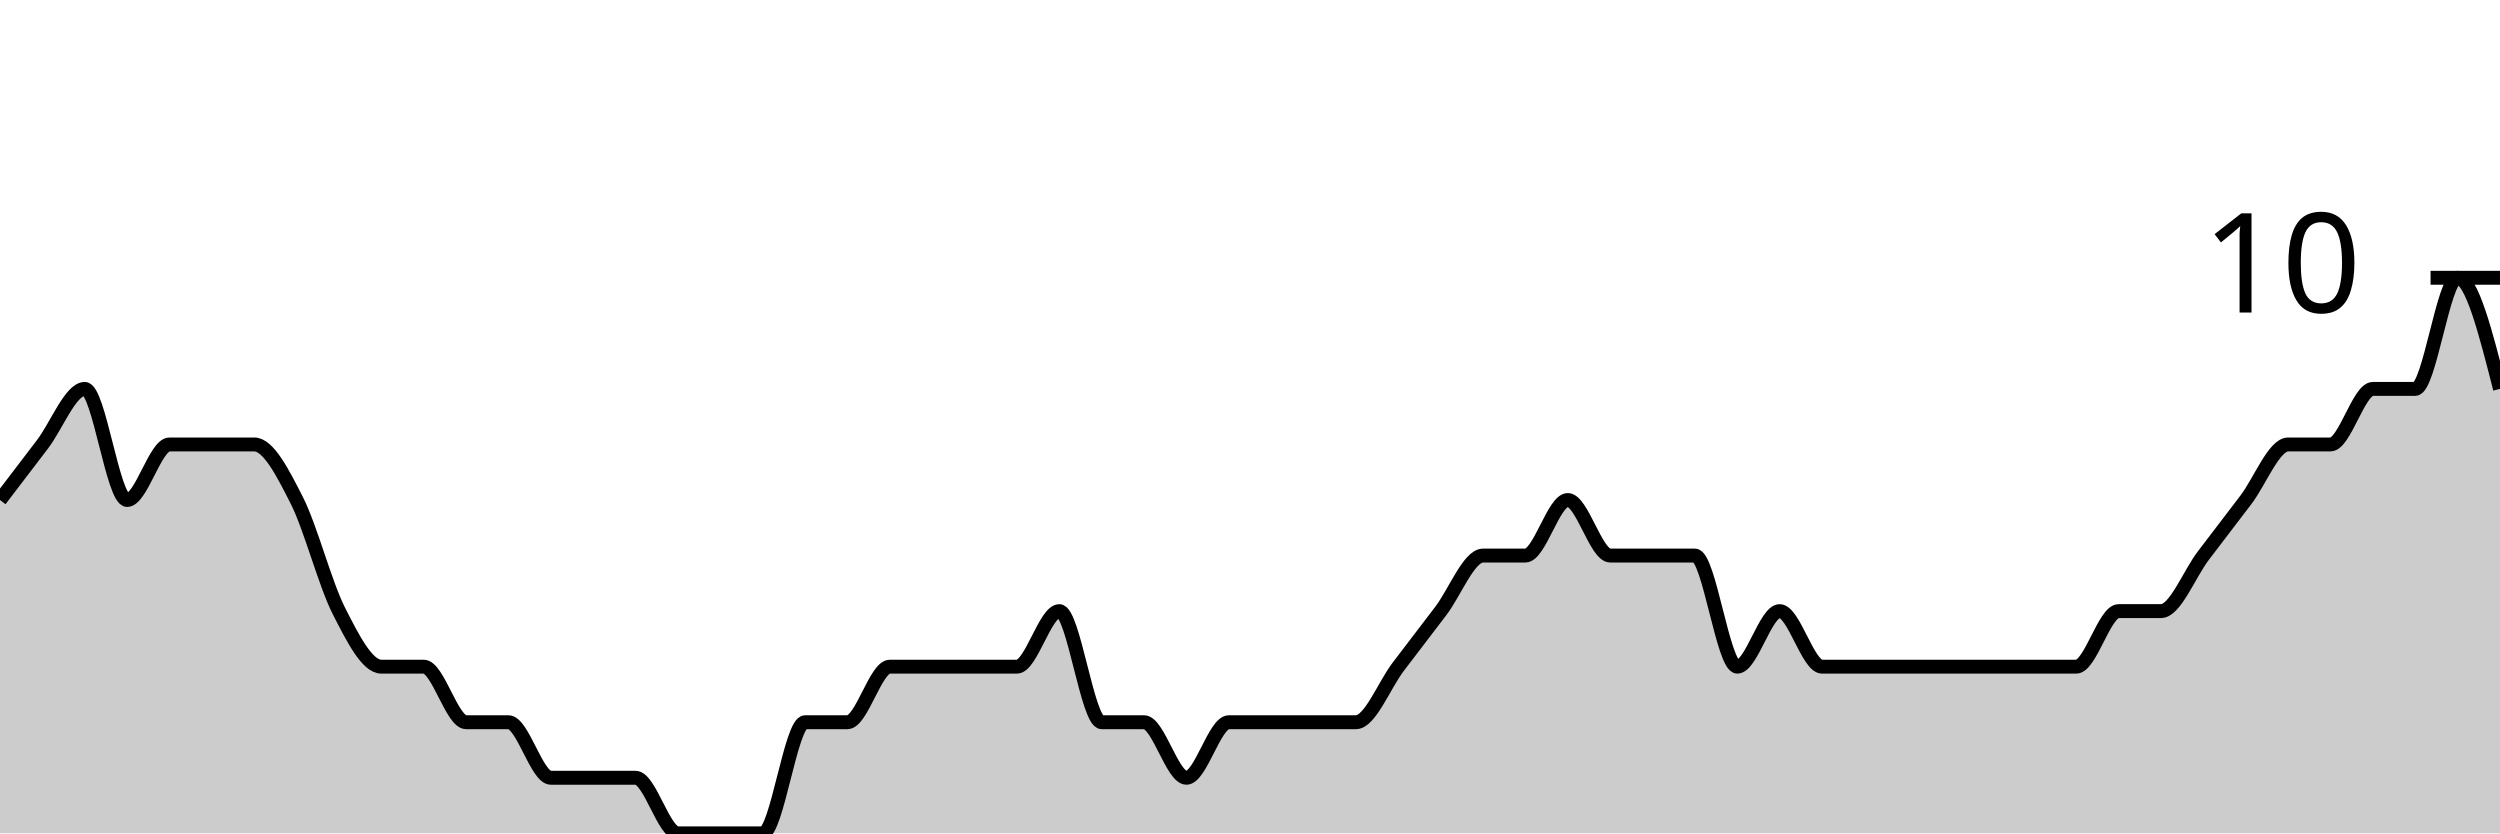
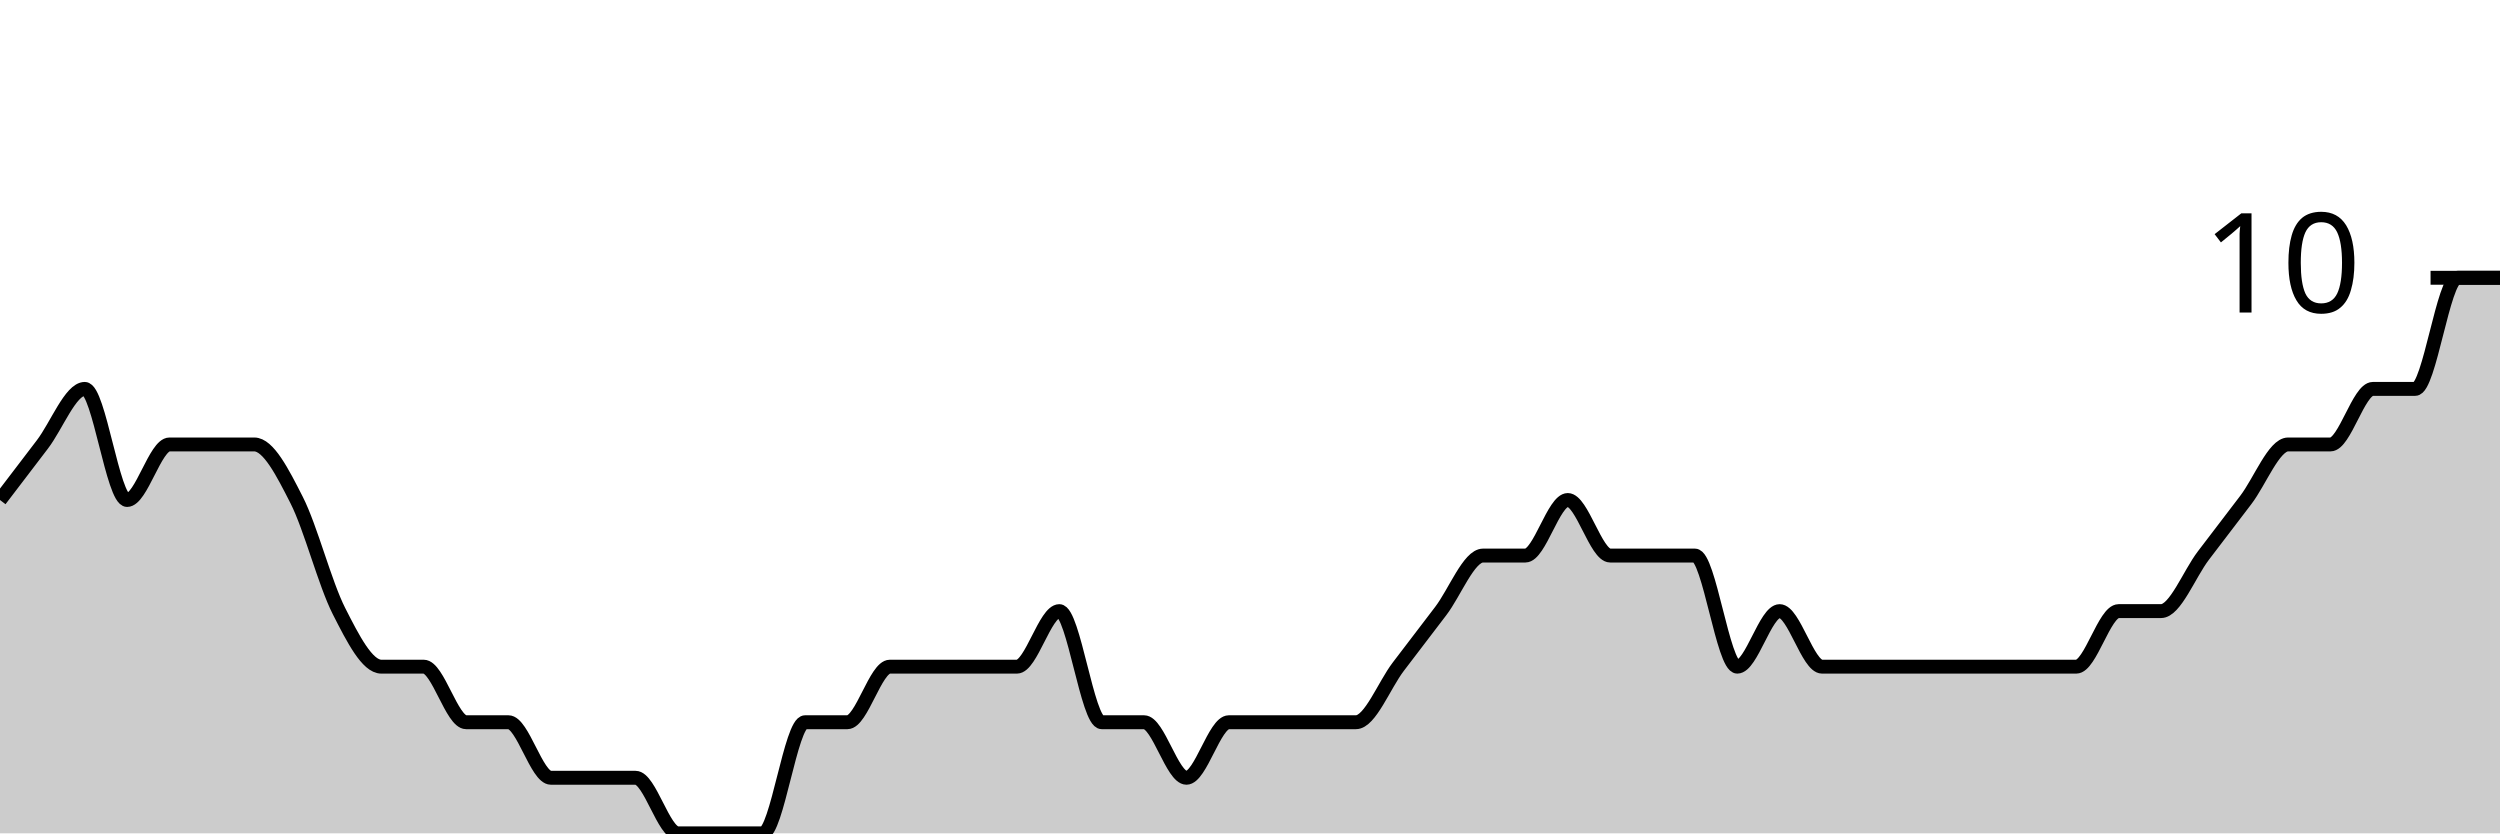
<svg xmlns="http://www.w3.org/2000/svg" viewBox="0 0 180 60">
  <g transform="translate(0,20)">
-     <path class="area" fill="rgba(0, 0, 0, 0.2)" d="M0,16C1.017,14.667,2.034,13.333,3.051,12C4.068,10.667,5.085,8,6.102,8C7.119,8,8.136,16,9.153,16C10.169,16,11.186,12,12.203,12C13.22,12,14.237,12,15.254,12C16.271,12,17.288,12,18.305,12C19.322,12,20.339,14,21.356,16C22.373,18,23.39,22,24.407,24C25.424,26,26.441,28,27.458,28C28.475,28,29.492,28,30.508,28C31.525,28,32.542,32,33.559,32C34.576,32,35.593,32,36.61,32C37.627,32,38.644,36,39.661,36C40.678,36,41.695,36,42.712,36C43.729,36,44.746,36,45.763,36C46.78,36,47.797,40,48.814,40C49.831,40,50.847,40,51.864,40C52.881,40,53.898,40,54.915,40C55.932,40,56.949,32,57.966,32C58.983,32,60,32,61.017,32C62.034,32,63.051,28,64.068,28C65.085,28,66.102,28,67.119,28C68.136,28,69.153,28,70.169,28C71.186,28,72.203,28,73.22,28C74.237,28,75.254,24,76.271,24C77.288,24,78.305,32,79.322,32C80.339,32,81.356,32,82.373,32C83.39,32,84.407,36,85.424,36C86.441,36,87.458,32,88.475,32C89.492,32,90.508,32,91.525,32C92.542,32,93.559,32,94.576,32C95.593,32,96.61,32,97.627,32C98.644,32,99.661,29.333,100.678,28C101.695,26.667,102.712,25.333,103.729,24C104.746,22.667,105.763,20,106.78,20C107.797,20,108.814,20,109.831,20C110.847,20,111.864,16,112.881,16C113.898,16,114.915,20,115.932,20C116.949,20,117.966,20,118.983,20C120,20,121.017,20,122.034,20C123.051,20,124.068,28,125.085,28C126.102,28,127.119,24,128.136,24C129.153,24,130.169,28,131.186,28C132.203,28,133.22,28,134.237,28C135.254,28,136.271,28,137.288,28C138.305,28,139.322,28,140.339,28C141.356,28,142.373,28,143.39,28C144.407,28,145.424,28,146.441,28C147.458,28,148.475,28,149.492,28C150.508,28,151.525,24,152.542,24C153.559,24,154.576,24,155.593,24C156.61,24,157.627,21.333,158.644,20C159.661,18.667,160.678,17.333,161.695,16C162.712,14.667,163.729,12,164.746,12C165.763,12,166.78,12,167.797,12C168.814,12,169.831,8,170.847,8C171.864,8,172.881,8,173.898,8C174.915,8,175.932,0,176.949,0C177.966,0,178.983,4,180,8L180,40C178.983,40,177.966,40,176.949,40C175.932,40,174.915,40,173.898,40C172.881,40,171.864,40,170.847,40C169.831,40,168.814,40,167.797,40C166.78,40,165.763,40,164.746,40C163.729,40,162.712,40,161.695,40C160.678,40,159.661,40,158.644,40C157.627,40,156.61,40,155.593,40C154.576,40,153.559,40,152.542,40C151.525,40,150.508,40,149.492,40C148.475,40,147.458,40,146.441,40C145.424,40,144.407,40,143.39,40C142.373,40,141.356,40,140.339,40C139.322,40,138.305,40,137.288,40C136.271,40,135.254,40,134.237,40C133.22,40,132.203,40,131.186,40C130.169,40,129.153,40,128.136,40C127.119,40,126.102,40,125.085,40C124.068,40,123.051,40,122.034,40C121.017,40,120,40,118.983,40C117.966,40,116.949,40,115.932,40C114.915,40,113.898,40,112.881,40C111.864,40,110.847,40,109.831,40C108.814,40,107.797,40,106.78,40C105.763,40,104.746,40,103.729,40C102.712,40,101.695,40,100.678,40C99.661,40,98.644,40,97.627,40C96.61,40,95.593,40,94.576,40C93.559,40,92.542,40,91.525,40C90.508,40,89.492,40,88.475,40C87.458,40,86.441,40,85.424,40C84.407,40,83.39,40,82.373,40C81.356,40,80.339,40,79.322,40C78.305,40,77.288,40,76.271,40C75.254,40,74.237,40,73.22,40C72.203,40,71.186,40,70.169,40C69.153,40,68.136,40,67.119,40C66.102,40,65.085,40,64.068,40C63.051,40,62.034,40,61.017,40C60,40,58.983,40,57.966,40C56.949,40,55.932,40,54.915,40C53.898,40,52.881,40,51.864,40C50.847,40,49.831,40,48.814,40C47.797,40,46.78,40,45.763,40C44.746,40,43.729,40,42.712,40C41.695,40,40.678,40,39.661,40C38.644,40,37.627,40,36.61,40C35.593,40,34.576,40,33.559,40C32.542,40,31.525,40,30.508,40C29.492,40,28.475,40,27.458,40C26.441,40,25.424,40,24.407,40C23.39,40,22.373,40,21.356,40C20.339,40,19.322,40,18.305,40C17.288,40,16.271,40,15.254,40C14.237,40,13.22,40,12.203,40C11.186,40,10.169,40,9.153,40C8.136,40,7.119,40,6.102,40C5.085,40,4.068,40,3.051,40C2.034,40,1.017,40,0,40Z" />
-     <path class="line" stroke="black" fill="none" d="M0,16C1.017,14.667,2.034,13.333,3.051,12C4.068,10.667,5.085,8,6.102,8C7.119,8,8.136,16,9.153,16C10.169,16,11.186,12,12.203,12C13.22,12,14.237,12,15.254,12C16.271,12,17.288,12,18.305,12C19.322,12,20.339,14,21.356,16C22.373,18,23.39,22,24.407,24C25.424,26,26.441,28,27.458,28C28.475,28,29.492,28,30.508,28C31.525,28,32.542,32,33.559,32C34.576,32,35.593,32,36.61,32C37.627,32,38.644,36,39.661,36C40.678,36,41.695,36,42.712,36C43.729,36,44.746,36,45.763,36C46.78,36,47.797,40,48.814,40C49.831,40,50.847,40,51.864,40C52.881,40,53.898,40,54.915,40C55.932,40,56.949,32,57.966,32C58.983,32,60,32,61.017,32C62.034,32,63.051,28,64.068,28C65.085,28,66.102,28,67.119,28C68.136,28,69.153,28,70.169,28C71.186,28,72.203,28,73.22,28C74.237,28,75.254,24,76.271,24C77.288,24,78.305,32,79.322,32C80.339,32,81.356,32,82.373,32C83.39,32,84.407,36,85.424,36C86.441,36,87.458,32,88.475,32C89.492,32,90.508,32,91.525,32C92.542,32,93.559,32,94.576,32C95.593,32,96.61,32,97.627,32C98.644,32,99.661,29.333,100.678,28C101.695,26.667,102.712,25.333,103.729,24C104.746,22.667,105.763,20,106.78,20C107.797,20,108.814,20,109.831,20C110.847,20,111.864,16,112.881,16C113.898,16,114.915,20,115.932,20C116.949,20,117.966,20,118.983,20C120,20,121.017,20,122.034,20C123.051,20,124.068,28,125.085,28C126.102,28,127.119,24,128.136,24C129.153,24,130.169,28,131.186,28C132.203,28,133.22,28,134.237,28C135.254,28,136.271,28,137.288,28C138.305,28,139.322,28,140.339,28C141.356,28,142.373,28,143.39,28C144.407,28,145.424,28,146.441,28C147.458,28,148.475,28,149.492,28C150.508,28,151.525,24,152.542,24C153.559,24,154.576,24,155.593,24C156.61,24,157.627,21.333,158.644,20C159.661,18.667,160.678,17.333,161.695,16C162.712,14.667,163.729,12,164.746,12C165.763,12,166.78,12,167.797,12C168.814,12,169.831,8,170.847,8C171.864,8,172.881,8,173.898,8C174.915,8,175.932,0,176.949,0C177.966,0,178.983,4,180,8" />
+     <path class="area" fill="rgba(0, 0, 0, 0.2)" d="M0,16C1.017,14.667,2.034,13.333,3.051,12C4.068,10.667,5.085,8,6.102,8C7.119,8,8.136,16,9.153,16C10.169,16,11.186,12,12.203,12C13.22,12,14.237,12,15.254,12C16.271,12,17.288,12,18.305,12C19.322,12,20.339,14,21.356,16C22.373,18,23.39,22,24.407,24C25.424,26,26.441,28,27.458,28C28.475,28,29.492,28,30.508,28C31.525,28,32.542,32,33.559,32C34.576,32,35.593,32,36.61,32C37.627,32,38.644,36,39.661,36C40.678,36,41.695,36,42.712,36C43.729,36,44.746,36,45.763,36C46.78,36,47.797,40,48.814,40C49.831,40,50.847,40,51.864,40C52.881,40,53.898,40,54.915,40C55.932,40,56.949,32,57.966,32C58.983,32,60,32,61.017,32C62.034,32,63.051,28,64.068,28C65.085,28,66.102,28,67.119,28C68.136,28,69.153,28,70.169,28C71.186,28,72.203,28,73.22,28C74.237,28,75.254,24,76.271,24C77.288,24,78.305,32,79.322,32C80.339,32,81.356,32,82.373,32C83.39,32,84.407,36,85.424,36C86.441,36,87.458,32,88.475,32C89.492,32,90.508,32,91.525,32C92.542,32,93.559,32,94.576,32C95.593,32,96.61,32,97.627,32C98.644,32,99.661,29.333,100.678,28C101.695,26.667,102.712,25.333,103.729,24C104.746,22.667,105.763,20,106.78,20C107.797,20,108.814,20,109.831,20C110.847,20,111.864,16,112.881,16C113.898,16,114.915,20,115.932,20C116.949,20,117.966,20,118.983,20C120,20,121.017,20,122.034,20C123.051,20,124.068,28,125.085,28C126.102,28,127.119,24,128.136,24C129.153,24,130.169,28,131.186,28C132.203,28,133.22,28,134.237,28C135.254,28,136.271,28,137.288,28C138.305,28,139.322,28,140.339,28C141.356,28,142.373,28,143.39,28C144.407,28,145.424,28,146.441,28C147.458,28,148.475,28,149.492,28C150.508,28,151.525,24,152.542,24C153.559,24,154.576,24,155.593,24C156.61,24,157.627,21.333,158.644,20C159.661,18.667,160.678,17.333,161.695,16C162.712,14.667,163.729,12,164.746,12C165.763,12,166.78,12,167.797,12C168.814,12,169.831,8,170.847,8C171.864,8,172.881,8,173.898,8C174.915,8,175.932,0,176.949,0C177.966,0,178.983,0,180,0L180,40C178.983,40,177.966,40,176.949,40C175.932,40,174.915,40,173.898,40C172.881,40,171.864,40,170.847,40C169.831,40,168.814,40,167.797,40C166.78,40,165.763,40,164.746,40C163.729,40,162.712,40,161.695,40C160.678,40,159.661,40,158.644,40C157.627,40,156.61,40,155.593,40C154.576,40,153.559,40,152.542,40C151.525,40,150.508,40,149.492,40C148.475,40,147.458,40,146.441,40C145.424,40,144.407,40,143.39,40C142.373,40,141.356,40,140.339,40C139.322,40,138.305,40,137.288,40C136.271,40,135.254,40,134.237,40C133.22,40,132.203,40,131.186,40C130.169,40,129.153,40,128.136,40C127.119,40,126.102,40,125.085,40C124.068,40,123.051,40,122.034,40C121.017,40,120,40,118.983,40C117.966,40,116.949,40,115.932,40C114.915,40,113.898,40,112.881,40C111.864,40,110.847,40,109.831,40C108.814,40,107.797,40,106.78,40C105.763,40,104.746,40,103.729,40C102.712,40,101.695,40,100.678,40C99.661,40,98.644,40,97.627,40C96.61,40,95.593,40,94.576,40C93.559,40,92.542,40,91.525,40C90.508,40,89.492,40,88.475,40C87.458,40,86.441,40,85.424,40C84.407,40,83.39,40,82.373,40C81.356,40,80.339,40,79.322,40C78.305,40,77.288,40,76.271,40C75.254,40,74.237,40,73.22,40C72.203,40,71.186,40,70.169,40C69.153,40,68.136,40,67.119,40C66.102,40,65.085,40,64.068,40C63.051,40,62.034,40,61.017,40C60,40,58.983,40,57.966,40C56.949,40,55.932,40,54.915,40C53.898,40,52.881,40,51.864,40C50.847,40,49.831,40,48.814,40C47.797,40,46.78,40,45.763,40C44.746,40,43.729,40,42.712,40C41.695,40,40.678,40,39.661,40C38.644,40,37.627,40,36.61,40C35.593,40,34.576,40,33.559,40C32.542,40,31.525,40,30.508,40C29.492,40,28.475,40,27.458,40C26.441,40,25.424,40,24.407,40C23.39,40,22.373,40,21.356,40C20.339,40,19.322,40,18.305,40C17.288,40,16.271,40,15.254,40C14.237,40,13.22,40,12.203,40C11.186,40,10.169,40,9.153,40C8.136,40,7.119,40,6.102,40C5.085,40,4.068,40,3.051,40C2.034,40,1.017,40,0,40Z" />
+     <path class="line" stroke="black" fill="none" d="M0,16C1.017,14.667,2.034,13.333,3.051,12C4.068,10.667,5.085,8,6.102,8C7.119,8,8.136,16,9.153,16C10.169,16,11.186,12,12.203,12C13.22,12,14.237,12,15.254,12C16.271,12,17.288,12,18.305,12C19.322,12,20.339,14,21.356,16C22.373,18,23.39,22,24.407,24C25.424,26,26.441,28,27.458,28C28.475,28,29.492,28,30.508,28C31.525,28,32.542,32,33.559,32C34.576,32,35.593,32,36.61,32C37.627,32,38.644,36,39.661,36C40.678,36,41.695,36,42.712,36C43.729,36,44.746,36,45.763,36C46.78,36,47.797,40,48.814,40C49.831,40,50.847,40,51.864,40C52.881,40,53.898,40,54.915,40C55.932,40,56.949,32,57.966,32C58.983,32,60,32,61.017,32C62.034,32,63.051,28,64.068,28C65.085,28,66.102,28,67.119,28C68.136,28,69.153,28,70.169,28C71.186,28,72.203,28,73.22,28C74.237,28,75.254,24,76.271,24C77.288,24,78.305,32,79.322,32C80.339,32,81.356,32,82.373,32C83.39,32,84.407,36,85.424,36C86.441,36,87.458,32,88.475,32C89.492,32,90.508,32,91.525,32C92.542,32,93.559,32,94.576,32C95.593,32,96.61,32,97.627,32C98.644,32,99.661,29.333,100.678,28C101.695,26.667,102.712,25.333,103.729,24C104.746,22.667,105.763,20,106.78,20C107.797,20,108.814,20,109.831,20C110.847,20,111.864,16,112.881,16C113.898,16,114.915,20,115.932,20C116.949,20,117.966,20,118.983,20C120,20,121.017,20,122.034,20C123.051,20,124.068,28,125.085,28C126.102,28,127.119,24,128.136,24C129.153,24,130.169,28,131.186,28C132.203,28,133.22,28,134.237,28C135.254,28,136.271,28,137.288,28C138.305,28,139.322,28,140.339,28C141.356,28,142.373,28,143.39,28C144.407,28,145.424,28,146.441,28C147.458,28,148.475,28,149.492,28C150.508,28,151.525,24,152.542,24C153.559,24,154.576,24,155.593,24C156.61,24,157.627,21.333,158.644,20C159.661,18.667,160.678,17.333,161.695,16C162.712,14.667,163.729,12,164.746,12C165.763,12,166.78,12,167.797,12C168.814,12,169.831,8,170.847,8C171.864,8,172.881,8,173.898,8C174.915,8,175.932,0,176.949,0C177.966,0,178.983,0,180,0" />
    <path class="axis-ceiling" stroke-width="1" stroke="black" fill="none" d="M175,0L180,0" />
    <text class="axis-ceiling-label" font-family="sans-serif" text-anchor="end" font-size="10px" x="170" y="2.5">10</text>
  </g>
</svg>
